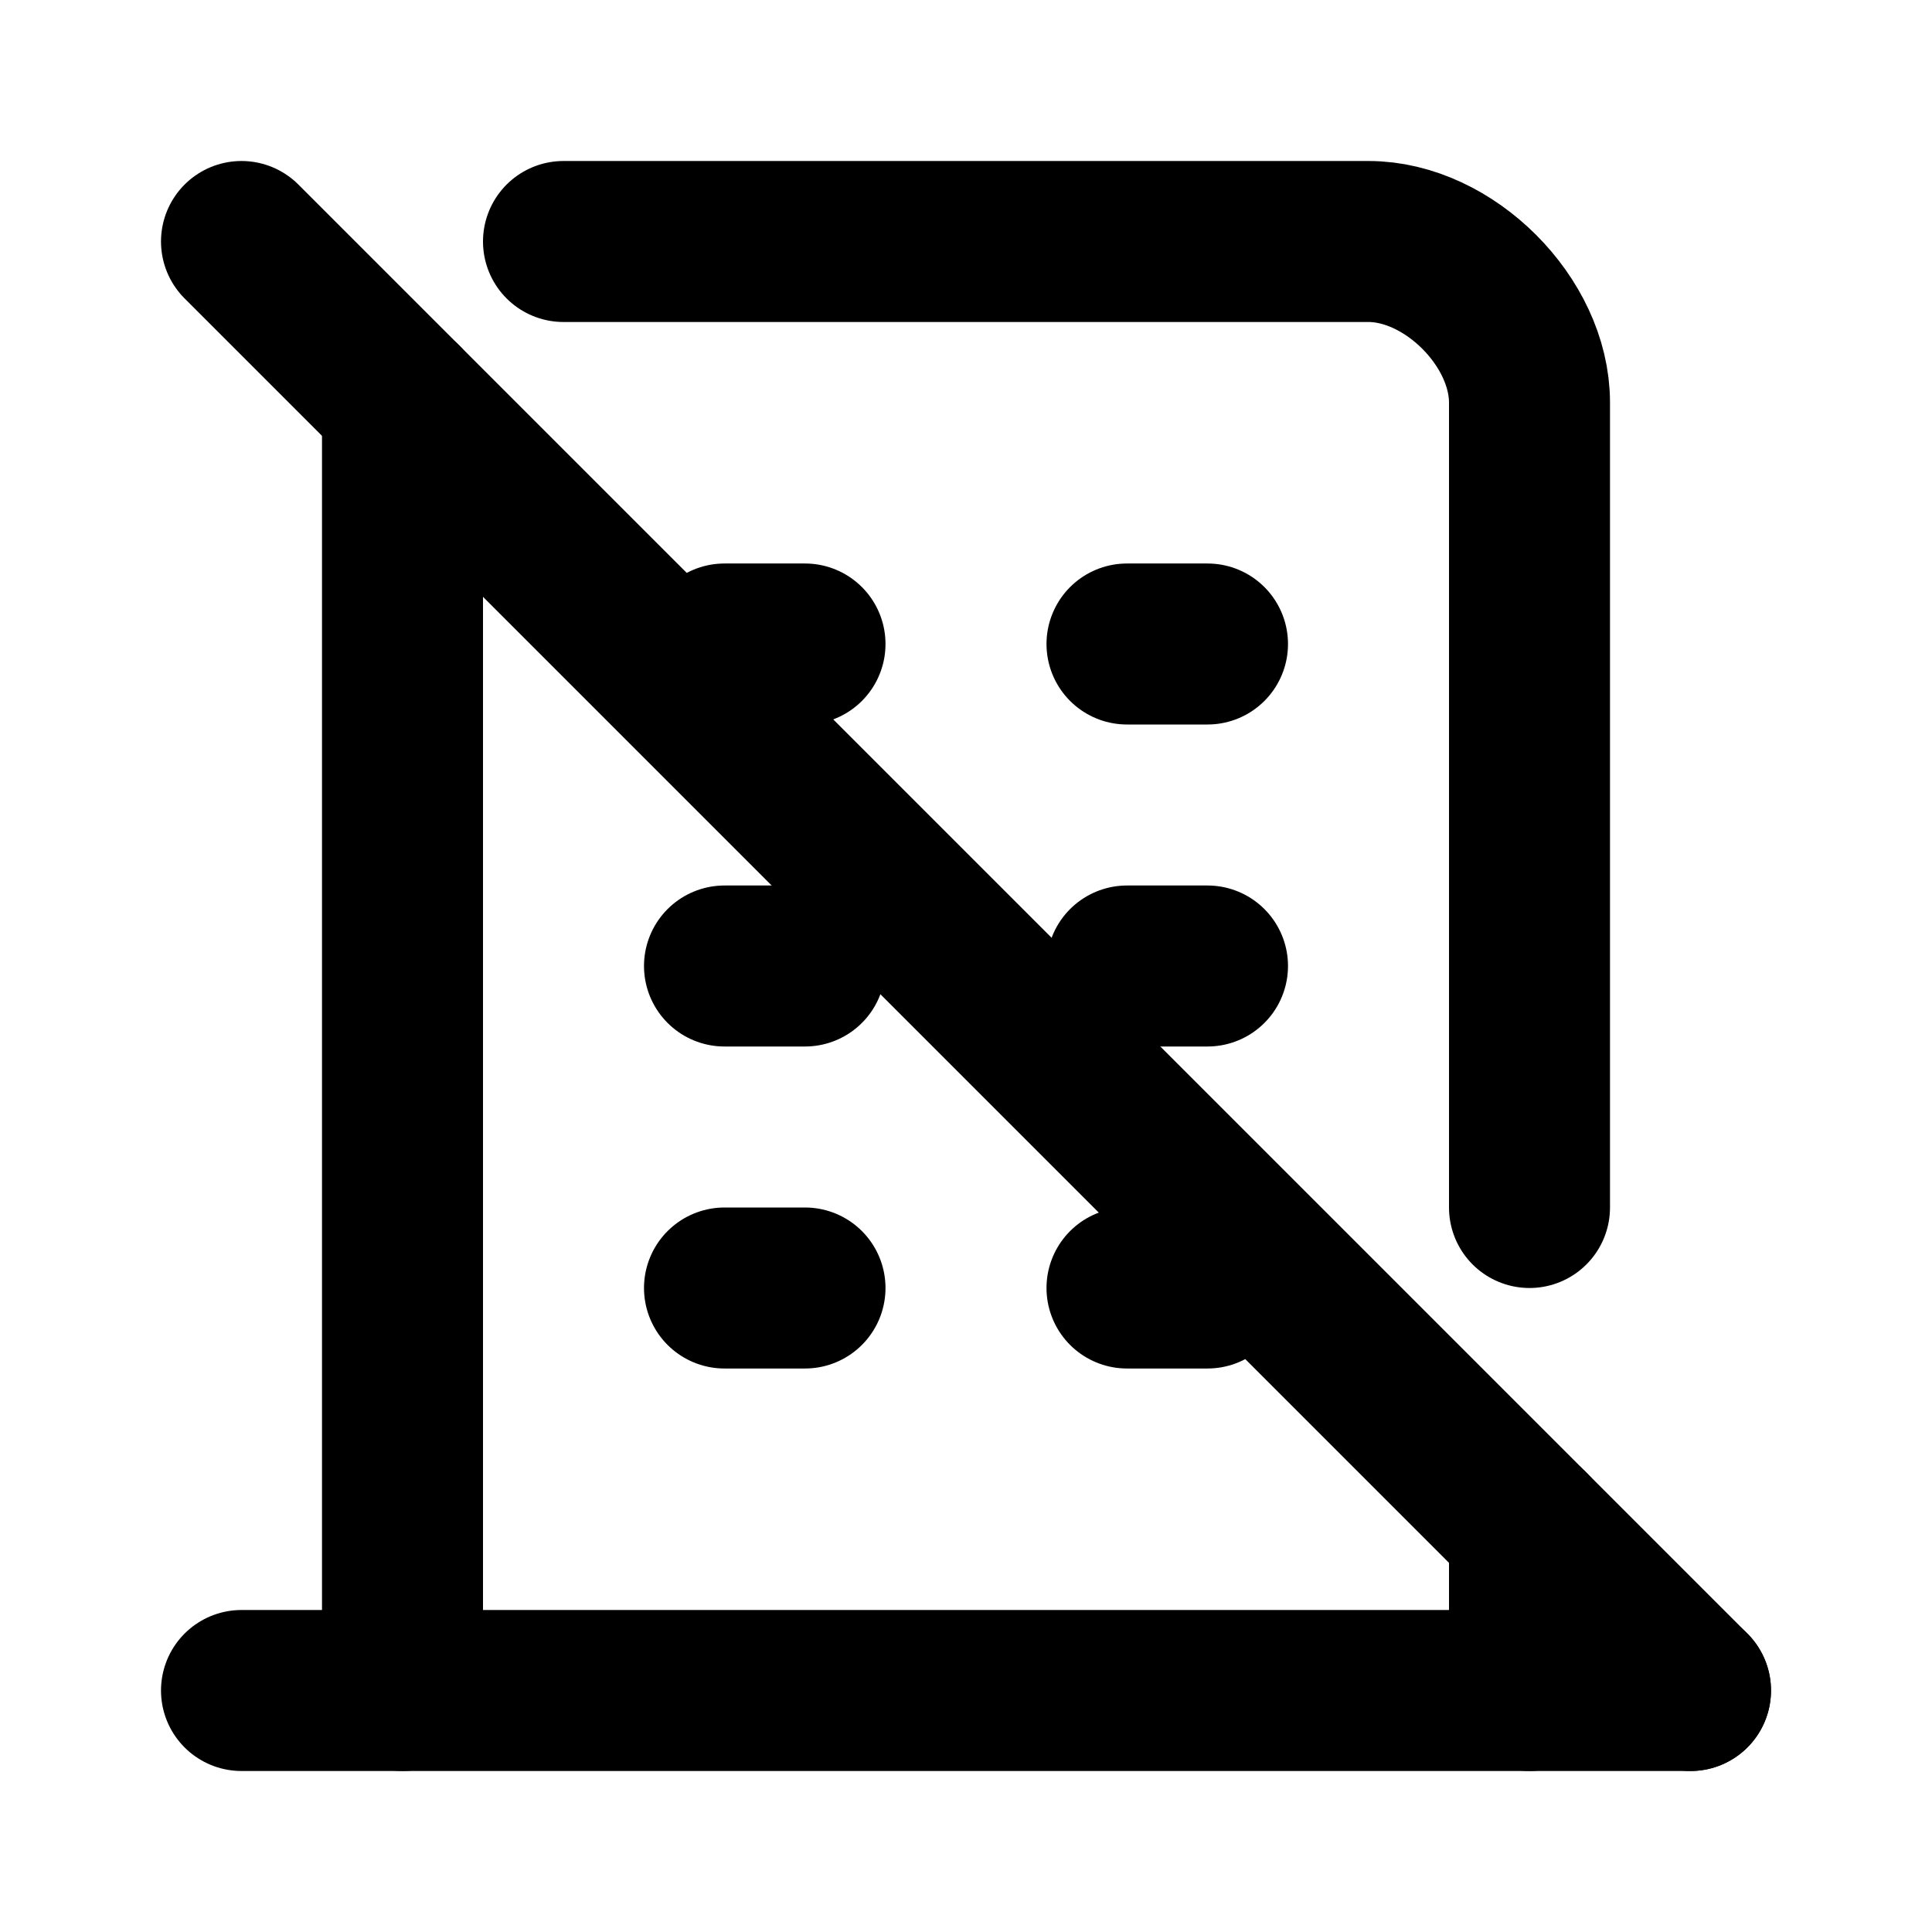
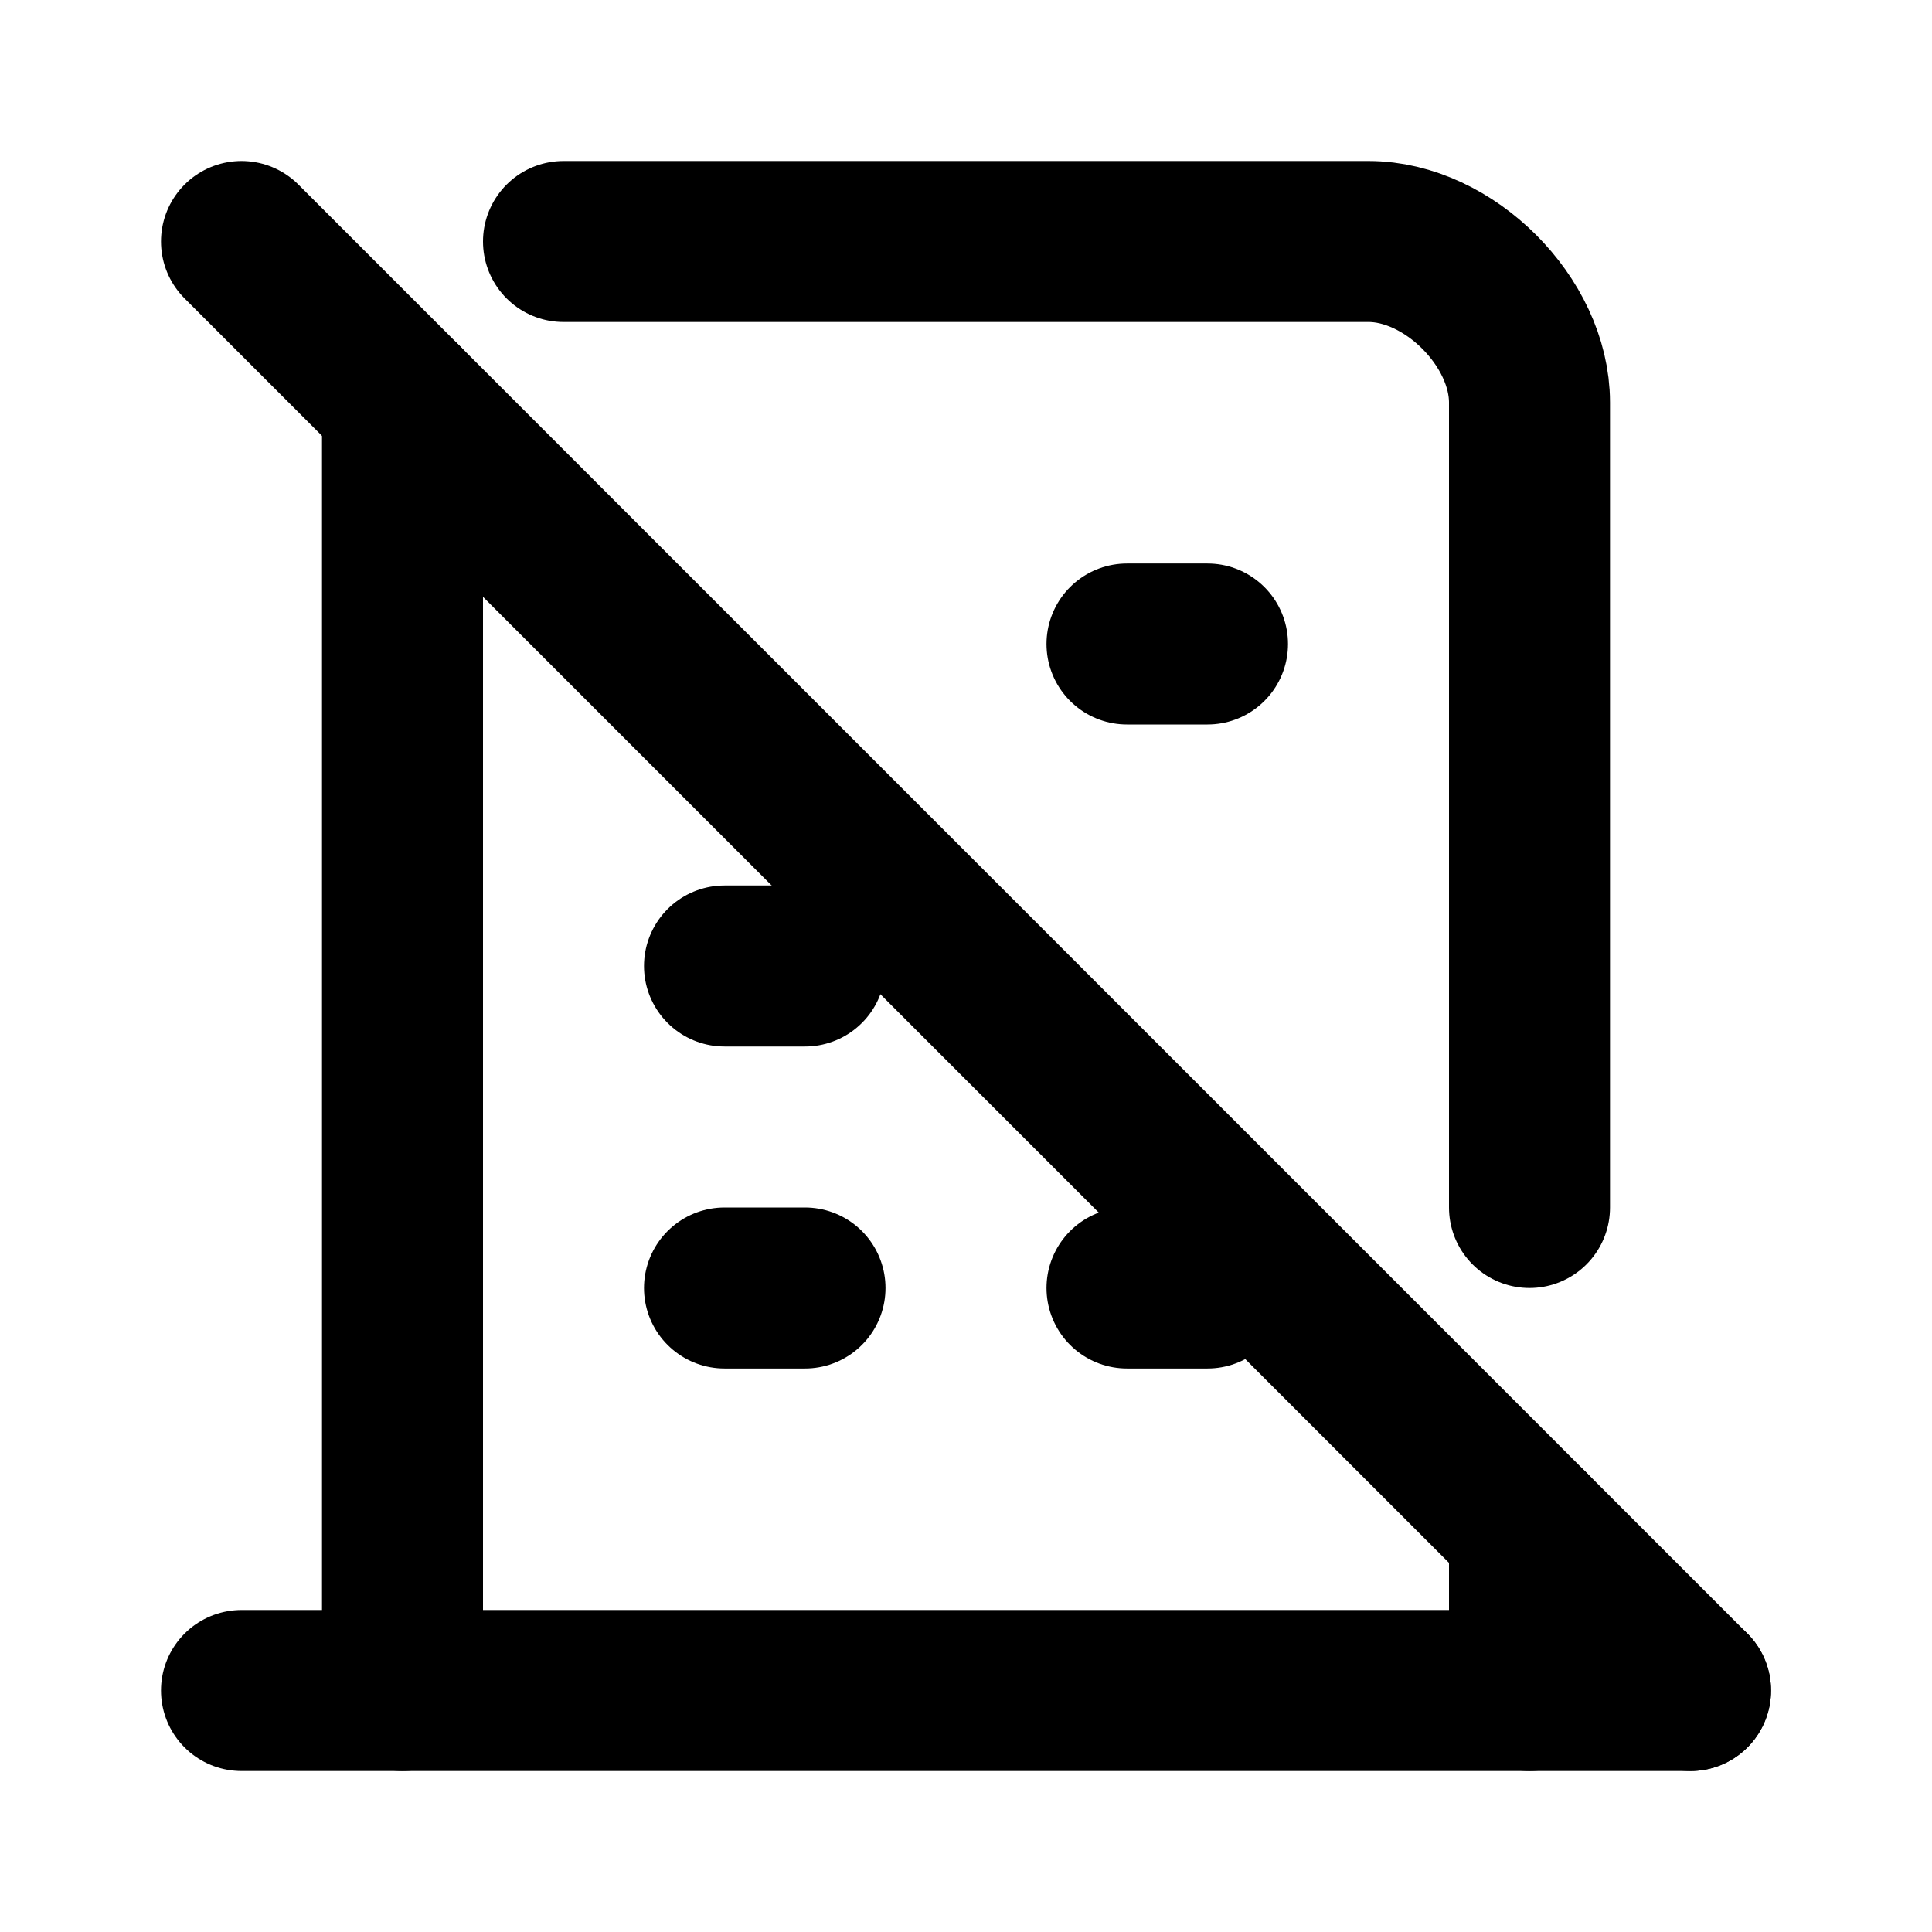
<svg xmlns="http://www.w3.org/2000/svg" width="24" height="24" viewBox="0 0 24 24" fill="none" stroke="currentColor" stroke-width="2" stroke-linecap="round" stroke-linejoin="round">
-   <path d="M3 21l18 0" />
-   <path d="M9 8l1 0" />
-   <path d="M9 12l1 0" />
-   <path d="M9 16l1 0" />
-   <path d="M14 8l1 0" />
-   <path d="M14 12l1 0" />
-   <path d="M14 16l1 0" />
-   <path d="M 5,21 V 5 M 7,3 h 10 c 1,0 2,1 2,2 v 10 m 0,4 v 2" />
-   <path d="M 3,3 21,21" />
+   <path d="M3 21h18" />
+   <path d="M9 12h1" />
+   <path d="M9 16h1" />
+   <path d="M14 8h1" />
+   <path d="M14 16h1" />
+   <path d="M5 21v-16" />
+   <path d="M7 3h10c1 0 2 1 2 2v10" />
+   <path d="M19 19v2" />
+   <path d="M3 3l18 18" />
</svg>
